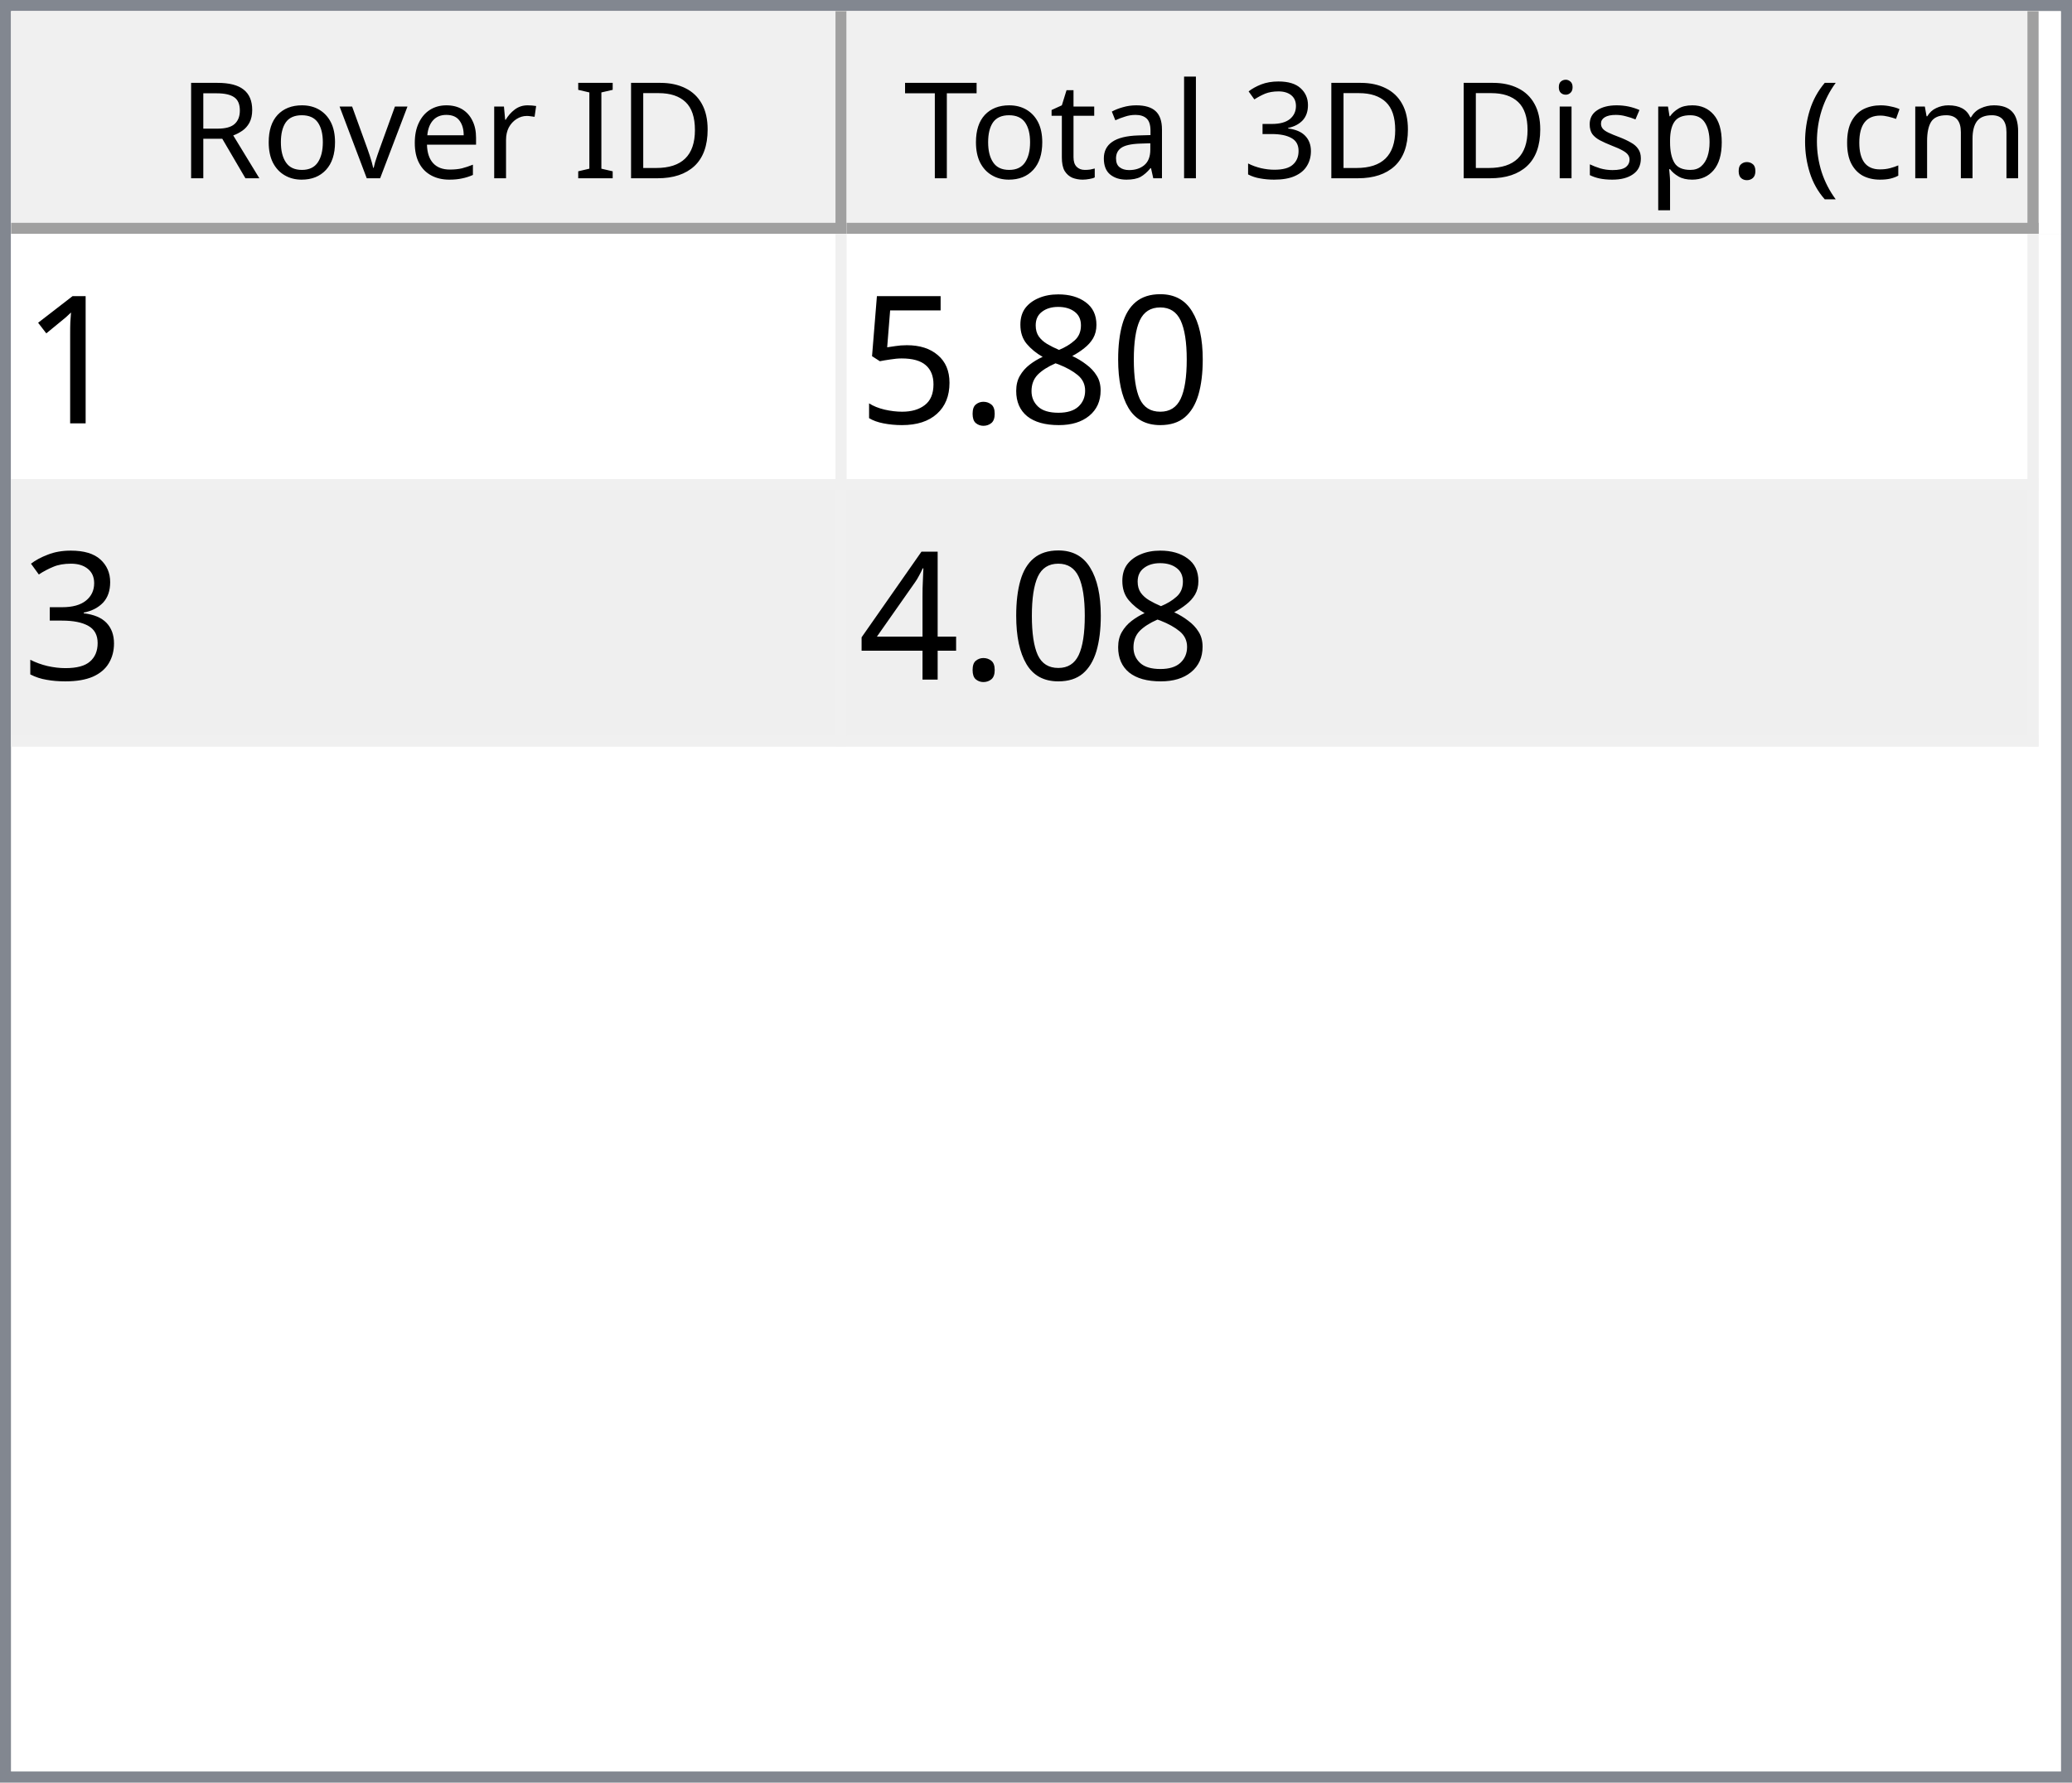
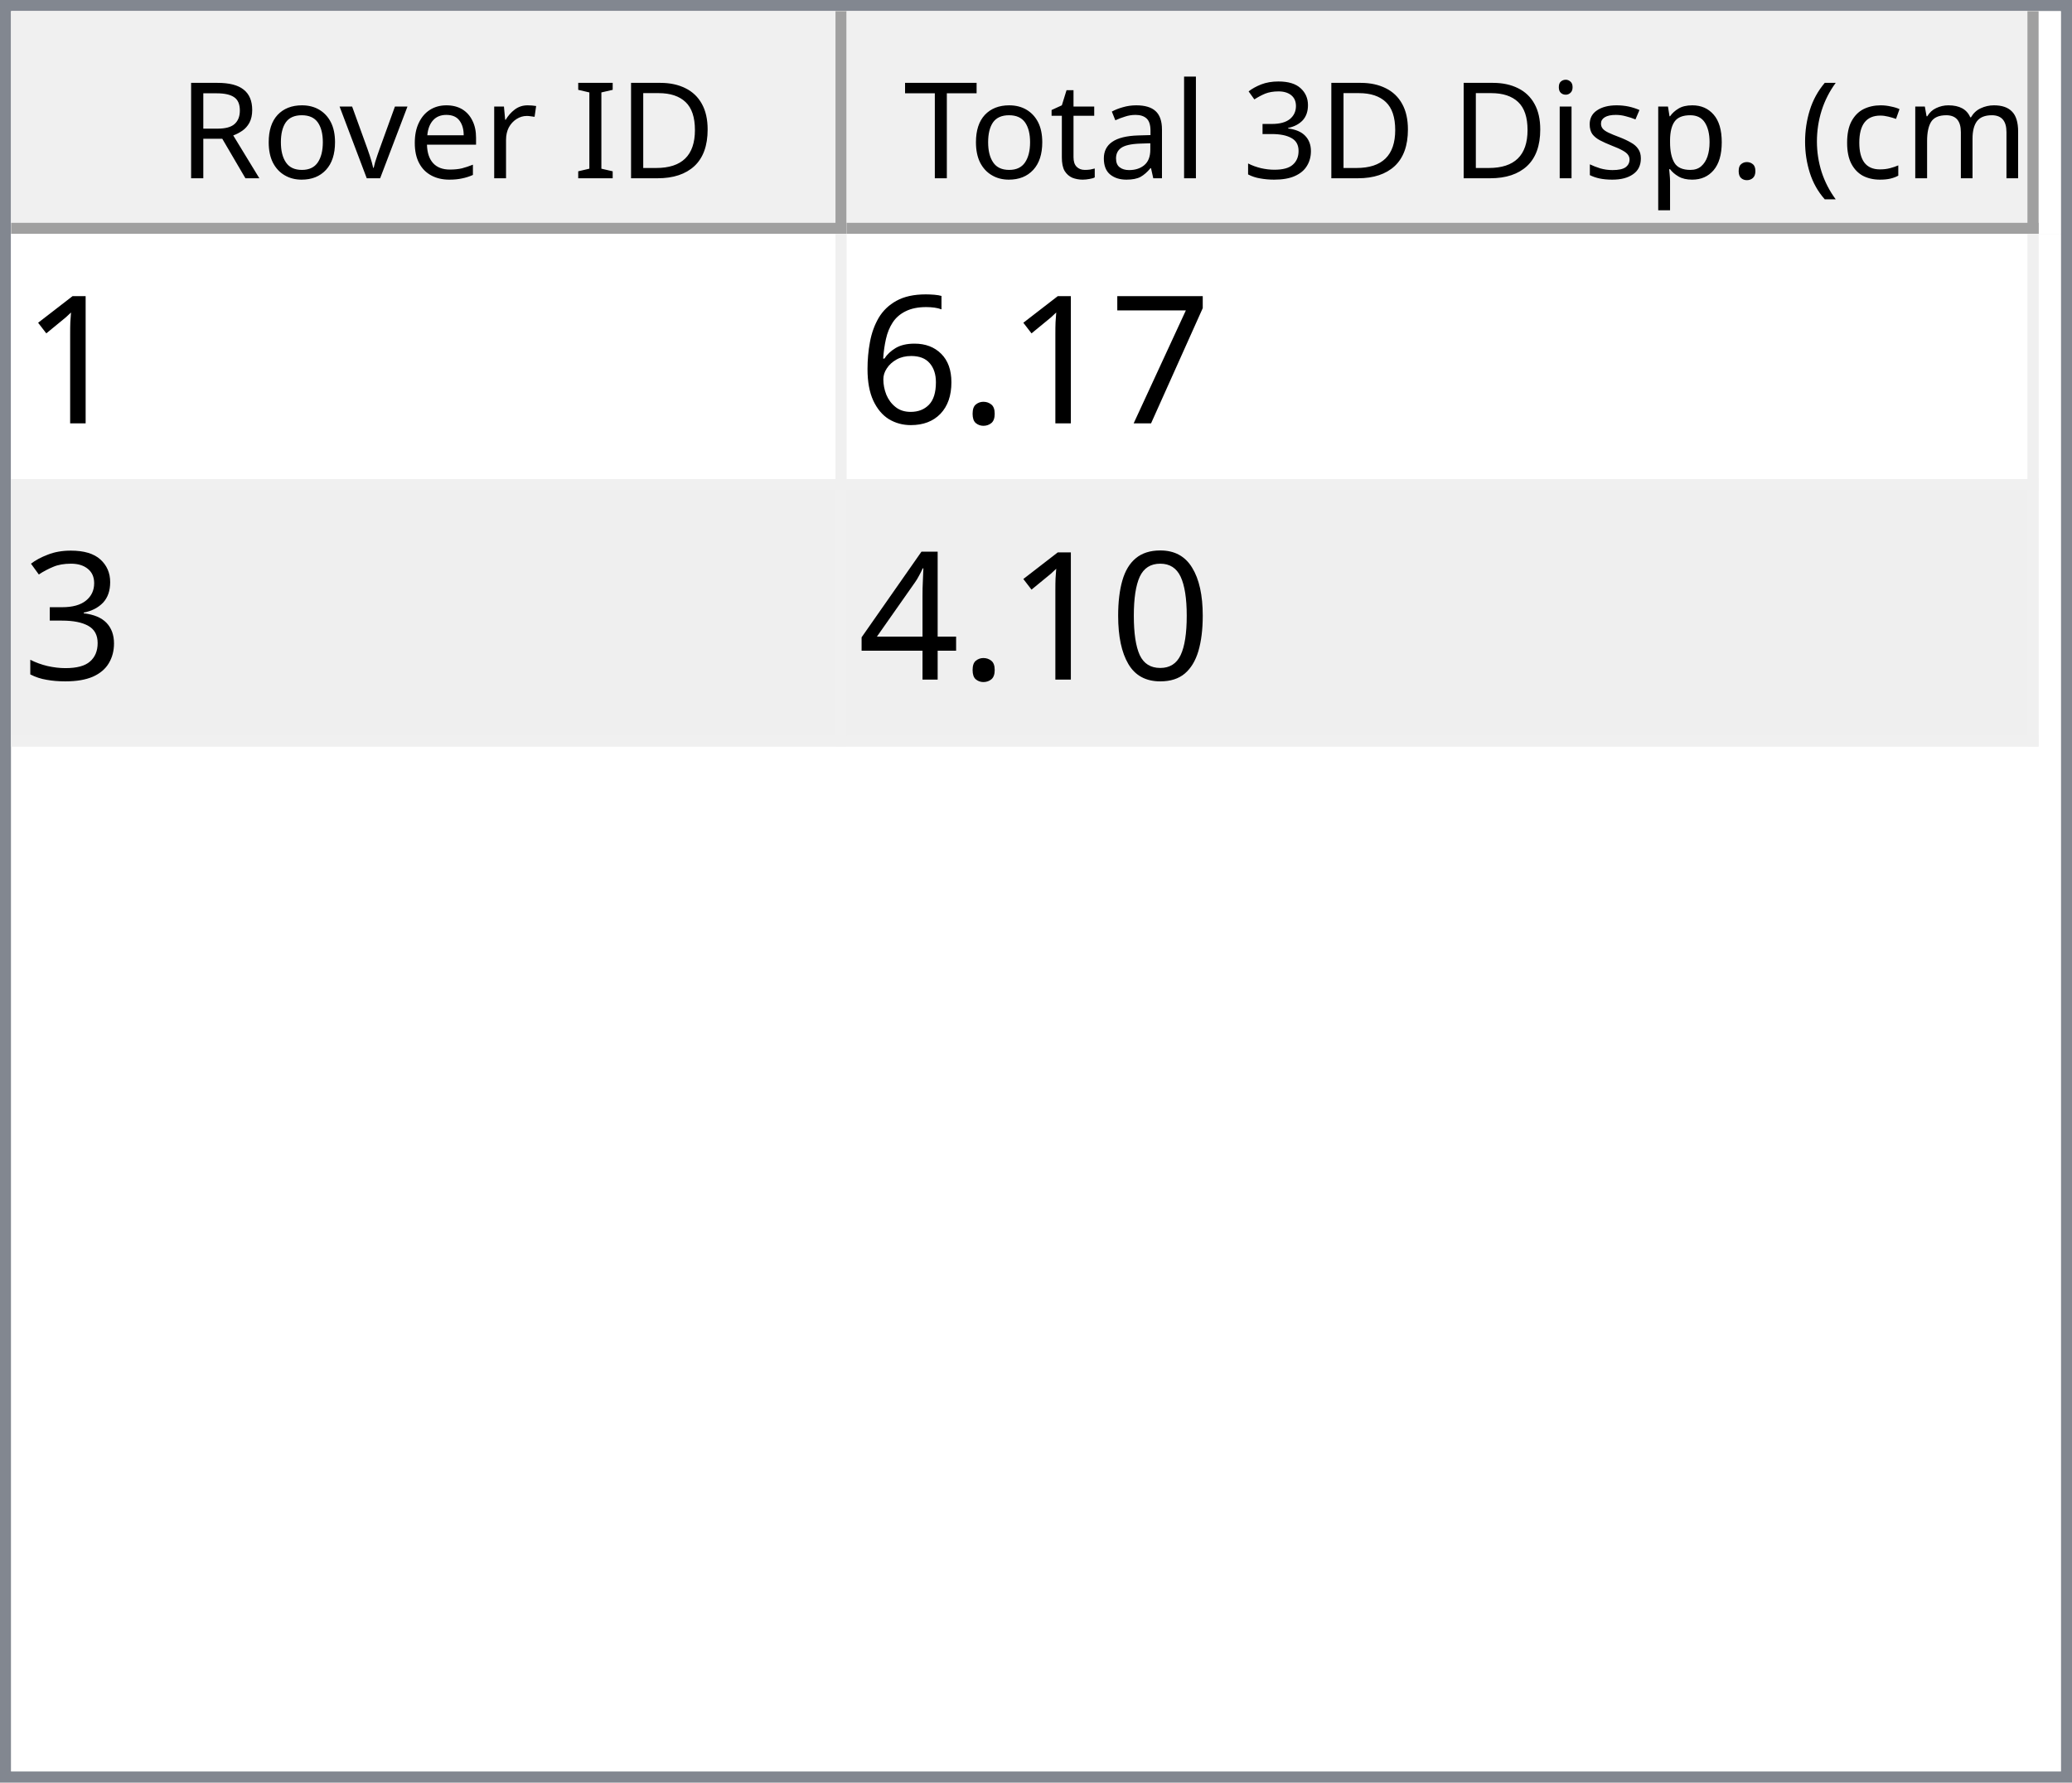
<svg xmlns="http://www.w3.org/2000/svg" style="fill-opacity:1; color-rendering:auto; color-interpolation:auto; text-rendering:auto; stroke:black; stroke-linecap:square; stroke-miterlimit:10; shape-rendering:auto; stroke-opacity:1; fill:black; stroke-dasharray:none; font-weight:normal; stroke-width:1; font-family:'Dialog'; font-style:normal; stroke-linejoin:miter; font-size:12px; stroke-dashoffset:0; image-rendering:auto;" width="186" height="160">
  <defs id="genericDefs" />
  <g>
    <defs id="defs1">
      <clipPath clipPathUnits="userSpaceOnUse" id="clipPath1">
        <path d="M0 0 L186 0 L186 160 L0 160 L0 0 Z" />
      </clipPath>
      <clipPath clipPathUnits="userSpaceOnUse" id="clipPath2">
        <path d="M0 0 L0 160 L186 160 L186 0 Z" />
      </clipPath>
      <clipPath clipPathUnits="userSpaceOnUse" id="clipPath3">
        <path d="M0 0 L0 20 L184 20 L184 0 Z" />
      </clipPath>
      <clipPath clipPathUnits="userSpaceOnUse" id="clipPath4">
        <path d="M0 0 L0 20 L75 20 L75 0 Z" />
      </clipPath>
      <clipPath clipPathUnits="userSpaceOnUse" id="clipPath5">
        <path d="M1 1 L1 19 L74 19 L74 1 Z" />
      </clipPath>
      <clipPath clipPathUnits="userSpaceOnUse" id="clipPath6">
        <path d="M0 0 L0 18 L73 18 L73 0 Z" />
      </clipPath>
      <clipPath clipPathUnits="userSpaceOnUse" id="clipPath7">
        <path d="M-0.5 -0.5 L-0.5 19.5 L74.5 19.5 L74.5 -0.5 Z" />
      </clipPath>
      <clipPath clipPathUnits="userSpaceOnUse" id="clipPath8">
        <path d="M0 0 L0 20 L107 20 L107 0 Z" />
      </clipPath>
      <clipPath clipPathUnits="userSpaceOnUse" id="clipPath9">
        <path d="M1 1 L1 19 L106 19 L106 1 Z" />
      </clipPath>
      <clipPath clipPathUnits="userSpaceOnUse" id="clipPath10">
        <path d="M0 0 L0 18 L105 18 L105 0 Z" />
      </clipPath>
      <clipPath clipPathUnits="userSpaceOnUse" id="clipPath11">
        <path d="M-0.5 -0.5 L-0.5 19.5 L106.5 19.5 L106.5 -0.5 Z" />
      </clipPath>
      <clipPath clipPathUnits="userSpaceOnUse" id="clipPath12">
        <path d="M0 0 L0 138 L184 138 L184 0 Z" />
      </clipPath>
      <clipPath clipPathUnits="userSpaceOnUse" id="clipPath13">
        <path d="M0 0 L0 46 L182 46 L182 0 Z" />
      </clipPath>
      <clipPath clipPathUnits="userSpaceOnUse" id="clipPath14">
        <path d="M-0.5 -0.5 L-0.5 45.5 L181.5 45.5 L181.5 -0.5 Z" />
      </clipPath>
      <clipPath clipPathUnits="userSpaceOnUse" id="clipPath15">
        <path d="M0 0 L0 22 L74 22 L74 0 Z" />
      </clipPath>
      <clipPath clipPathUnits="userSpaceOnUse" id="clipPath16">
        <path d="M0 0 L0 22 L106 22 L106 0 Z" />
      </clipPath>
      <font horiz-adv-x="64.551" id="font1">
        <font-face ascent="107.91" descent="25.098" units-per-em="100" style="font-style:normal; font-family:Segoe UI; font-weight:normal;" />
        <missing-glyph horiz-adv-x="64.551" d="M8.109 0 L8.109 68.266 L56.453 68.266 L56.453 0 L8.109 0 ZM15.328 7.234 L49.219 7.234 L49.219 61.031 L15.328 61.031 L15.328 7.234 Z" />
        <glyph unicode="D" horiz-adv-x="70.117" d="M9.188 0 L9.188 70.016 L28.516 70.016 Q65.531 70.016 65.531 35.891 Q65.531 19.672 55.25 9.836 Q44.969 0 27.734 0 L9.188 0 ZM17.391 62.594 L17.391 7.422 L27.828 7.422 Q41.609 7.422 49.273 14.797 Q56.938 22.172 56.938 35.688 Q56.938 62.594 28.328 62.594 L17.391 62.594 Z" />
        <glyph unicode="I" horiz-adv-x="26.611" d="M17.391 0 L9.188 0 L9.188 70.016 L17.391 70.016 L17.391 0 Z" />
        <glyph unicode=" " horiz-adv-x="27.393" d="" />
        <glyph unicode="r" horiz-adv-x="34.766" d="M34.188 41.891 Q32.078 43.5 28.125 43.5 Q23 43.5 19.555 38.672 Q16.109 33.844 16.109 25.484 L16.109 0 L8.109 0 L8.109 50 L16.109 50 L16.109 39.703 L16.312 39.703 Q18.016 44.969 21.531 47.922 Q25.047 50.875 29.391 50.875 Q32.516 50.875 34.188 50.203 L34.188 41.891 Z" />
        <glyph unicode="e" horiz-adv-x="52.295" d="M48.297 23 L12.984 23 Q13.188 14.656 17.484 10.109 Q21.781 5.562 29.297 5.562 Q37.75 5.562 44.828 11.141 L44.828 3.609 Q38.234 -1.172 27.391 -1.172 Q16.797 -1.172 10.742 5.641 Q4.688 12.453 4.688 24.812 Q4.688 36.469 11.305 43.82 Q17.922 51.172 27.734 51.172 Q37.547 51.172 42.922 44.828 Q48.297 38.484 48.297 27.203 L48.297 23 ZM40.094 29.781 Q40.047 36.719 36.75 40.578 Q33.453 44.438 27.594 44.438 Q21.922 44.438 17.969 40.383 Q14.016 36.328 13.094 29.781 L40.094 29.781 Z" />
        <glyph unicode="v" horiz-adv-x="47.9" d="M47.406 50 L27.484 0 L19.625 0 L0.688 50 L9.469 50 L22.172 13.672 Q23.578 9.672 23.922 6.688 L24.125 6.688 Q24.609 10.453 25.688 13.484 L38.969 50 L47.406 50 Z" />
        <glyph unicode="o" horiz-adv-x="58.594" d="M29 -1.172 Q17.922 -1.172 11.305 5.836 Q4.688 12.844 4.688 24.422 Q4.688 37.016 11.57 44.094 Q18.453 51.172 30.172 51.172 Q41.359 51.172 47.633 44.289 Q53.906 37.406 53.906 25.203 Q53.906 13.234 47.141 6.031 Q40.375 -1.172 29 -1.172 ZM29.594 44.438 Q21.875 44.438 17.383 39.188 Q12.891 33.938 12.891 24.703 Q12.891 15.828 17.43 10.695 Q21.969 5.562 29.594 5.562 Q37.359 5.562 41.531 10.594 Q45.703 15.625 45.703 24.906 Q45.703 34.281 41.531 39.359 Q37.359 44.438 29.594 44.438 Z" />
        <glyph unicode="R" horiz-adv-x="59.814" d="M59.375 0 L49.609 0 L37.891 19.625 Q36.281 22.359 34.766 24.289 Q33.25 26.219 31.664 27.438 Q30.078 28.656 28.25 29.219 Q26.422 29.781 24.125 29.781 L17.391 29.781 L17.391 0 L9.188 0 L9.188 70.016 L30.078 70.016 Q34.672 70.016 38.555 68.867 Q42.438 67.719 45.289 65.375 Q48.141 63.031 49.758 59.547 Q51.375 56.062 51.375 51.375 Q51.375 47.703 50.273 44.656 Q49.172 41.609 47.148 39.211 Q45.125 36.812 42.266 35.133 Q39.406 33.453 35.844 32.516 L35.844 32.328 Q37.594 31.547 38.891 30.547 Q40.188 29.547 41.359 28.18 Q42.531 26.812 43.68 25.078 Q44.828 23.344 46.234 21.047 L59.375 0 ZM17.391 62.594 L17.391 37.203 L28.516 37.203 Q31.594 37.203 34.203 38.133 Q36.812 39.062 38.719 40.797 Q40.625 42.531 41.703 45.047 Q42.781 47.562 42.781 50.688 Q42.781 56.297 39.141 59.445 Q35.5 62.594 28.609 62.594 L17.391 62.594 Z" />
        <glyph unicode=")" horiz-adv-x="30.176" d="M8.297 -15.922 L1.172 -15.922 Q16.406 2.344 16.406 26.812 Q16.406 51.469 1.078 70.016 L8.297 70.016 Q23.531 52.156 23.531 26.703 Q23.531 1.375 8.297 -15.922 Z" />
        <glyph unicode="m" horiz-adv-x="86.133" d="M79.109 0 L71.094 0 L71.094 28.719 Q71.094 37.016 68.531 40.727 Q65.969 44.438 59.906 44.438 Q54.781 44.438 51.195 39.75 Q47.609 35.062 47.609 28.516 L47.609 0 L39.594 0 L39.594 29.688 Q39.594 44.438 28.219 44.438 Q22.953 44.438 19.531 40.016 Q16.109 35.594 16.109 28.516 L16.109 0 L8.109 0 L8.109 50 L16.109 50 L16.109 42.094 L16.312 42.094 Q21.625 51.172 31.844 51.172 Q36.969 51.172 40.773 48.312 Q44.578 45.453 46 40.828 Q51.562 51.172 62.594 51.172 Q79.109 51.172 79.109 30.812 L79.109 0 Z" />
        <glyph unicode="c" horiz-adv-x="46.191" d="M42.188 2.297 Q36.422 -1.172 28.516 -1.172 Q17.828 -1.172 11.258 5.789 Q4.688 12.75 4.688 23.828 Q4.688 36.188 11.766 43.68 Q18.844 51.172 30.672 51.172 Q37.25 51.172 42.281 48.734 L42.281 40.531 Q36.719 44.438 30.375 44.438 Q22.703 44.438 17.797 38.945 Q12.891 33.453 12.891 24.516 Q12.891 15.719 17.508 10.641 Q22.125 5.562 29.891 5.562 Q36.422 5.562 42.188 9.906 L42.188 2.297 Z" />
        <glyph unicode="(" horiz-adv-x="30.176" d="M29.109 -15.922 L21.969 -15.922 Q6.844 1.375 6.844 26.703 Q6.844 52.156 21.969 70.016 L29.203 70.016 Q13.875 51.469 13.875 26.812 Q13.875 2.344 29.109 -15.922 Z" />
        <glyph unicode="." horiz-adv-x="21.68" d="M10.891 -1.078 Q8.641 -1.078 7.055 0.539 Q5.469 2.156 5.469 4.391 Q5.469 6.641 7.055 8.273 Q8.641 9.906 10.891 9.906 Q13.188 9.906 14.797 8.273 Q16.406 6.641 16.406 4.391 Q16.406 2.156 14.797 0.539 Q13.188 -1.078 10.891 -1.078 Z" />
        <glyph unicode="p" horiz-adv-x="58.789" d="M16.312 7.234 L16.109 7.234 L16.109 -23 L8.109 -23 L8.109 50 L16.109 50 L16.109 41.219 L16.312 41.219 Q22.219 51.172 33.594 51.172 Q43.266 51.172 48.688 44.461 Q54.109 37.75 54.109 26.469 Q54.109 13.922 48 6.375 Q41.891 -1.172 31.297 -1.172 Q21.578 -1.172 16.312 7.234 ZM16.109 27.391 L16.109 20.406 Q16.109 14.203 20.141 9.883 Q24.172 5.562 30.375 5.562 Q37.641 5.562 41.773 11.133 Q45.906 16.703 45.906 26.609 Q45.906 34.969 42.047 39.703 Q38.188 44.438 31.594 44.438 Q24.609 44.438 20.359 39.578 Q16.109 34.719 16.109 27.391 Z" />
        <glyph unicode="s" horiz-adv-x="42.432" d="M5.078 1.812 L5.078 10.406 Q11.625 5.562 19.484 5.562 Q30.031 5.562 30.031 12.594 Q30.031 14.594 29.125 15.992 Q28.219 17.391 26.68 18.461 Q25.141 19.531 23.07 20.383 Q21 21.234 18.609 22.172 Q15.281 23.484 12.766 24.828 Q10.25 26.172 8.57 27.859 Q6.891 29.547 6.031 31.695 Q5.172 33.844 5.172 36.719 Q5.172 40.234 6.789 42.945 Q8.406 45.656 11.086 47.484 Q13.766 49.312 17.211 50.242 Q20.656 51.172 24.312 51.172 Q30.812 51.172 35.938 48.922 L35.938 40.828 Q30.422 44.438 23.25 44.438 Q21 44.438 19.195 43.922 Q17.391 43.406 16.094 42.477 Q14.797 41.547 14.086 40.258 Q13.375 38.969 13.375 37.406 Q13.375 35.453 14.086 34.133 Q14.797 32.812 16.164 31.789 Q17.531 30.766 19.484 29.938 Q21.438 29.109 23.922 28.125 Q27.25 26.859 29.883 25.516 Q32.516 24.172 34.375 22.484 Q36.234 20.797 37.234 18.602 Q38.234 16.406 38.234 13.375 Q38.234 9.672 36.602 6.938 Q34.969 4.203 32.234 2.398 Q29.5 0.594 25.93 -0.289 Q22.359 -1.172 18.453 -1.172 Q10.75 -1.172 5.078 1.812 Z" />
        <glyph unicode="i" horiz-adv-x="24.219" d="M12.203 62.703 Q10.062 62.703 8.547 64.164 Q7.031 65.625 7.031 67.875 Q7.031 70.125 8.547 71.609 Q10.062 73.094 12.203 73.094 Q14.406 73.094 15.945 71.609 Q17.484 70.125 17.484 67.875 Q17.484 65.719 15.945 64.211 Q14.406 62.703 12.203 62.703 ZM16.109 0 L8.109 0 L8.109 50 L16.109 50 L16.109 0 Z" />
        <glyph unicode="3" horiz-adv-x="53.906" d="M46.531 19.828 Q46.531 15.094 44.75 11.211 Q42.969 7.328 39.719 4.57 Q36.469 1.812 31.93 0.297 Q27.391 -1.219 21.922 -1.219 Q11.922 -1.219 6 2.594 L6 11.188 Q13.094 5.609 22.219 5.609 Q25.875 5.609 28.828 6.539 Q31.781 7.469 33.906 9.227 Q36.031 10.984 37.18 13.477 Q38.328 15.969 38.328 19.094 Q38.328 32.812 18.797 32.812 L12.984 32.812 L12.984 39.594 L18.5 39.594 Q35.797 39.594 35.797 52.484 Q35.797 64.406 22.609 64.406 Q15.188 64.406 8.688 59.422 L8.688 67.188 Q15.375 71.188 24.609 71.188 Q29 71.188 32.57 69.969 Q36.141 68.75 38.68 66.555 Q41.219 64.359 42.609 61.281 Q44 58.203 44 54.5 Q44 40.672 30.031 36.719 L30.031 36.531 Q33.594 36.141 36.625 34.797 Q39.656 33.453 41.852 31.305 Q44.047 29.156 45.289 26.25 Q46.531 23.344 46.531 19.828 Z" />
        <glyph unicode="l" horiz-adv-x="24.219" d="M16.109 0 L8.109 0 L8.109 74.031 L16.109 74.031 L16.109 0 Z" />
        <glyph unicode="a" horiz-adv-x="50.879" d="M43.891 0 L35.891 0 L35.891 7.812 L35.688 7.812 Q30.469 -1.172 20.312 -1.172 Q12.844 -1.172 8.617 2.781 Q4.391 6.734 4.391 13.281 Q4.391 27.297 20.906 29.594 L35.891 31.688 Q35.891 44.438 25.594 44.438 Q16.547 44.438 9.281 38.281 L9.281 46.484 Q16.656 51.172 26.266 51.172 Q43.891 51.172 43.891 32.516 L43.891 0 ZM35.891 25.297 L23.828 23.641 Q18.266 22.859 15.43 20.875 Q12.594 18.891 12.594 13.875 Q12.594 10.203 15.211 7.883 Q17.828 5.562 22.172 5.562 Q28.125 5.562 32.008 9.742 Q35.891 13.922 35.891 20.312 L35.891 25.297 Z" />
        <glyph unicode="t" horiz-adv-x="33.887" d="M31.297 0.484 Q28.469 -1.078 23.828 -1.078 Q10.688 -1.078 10.688 13.578 L10.688 43.172 L2.094 43.172 L2.094 50 L10.688 50 L10.688 62.203 L18.703 64.797 L18.703 50 L31.297 50 L31.297 43.172 L18.703 43.172 L18.703 14.984 Q18.703 9.969 20.414 7.82 Q22.125 5.672 26.078 5.672 Q29.109 5.672 31.297 7.328 L31.297 0.484 Z" />
        <glyph unicode="T" horiz-adv-x="52.393" d="M50.594 62.594 L30.375 62.594 L30.375 0 L22.172 0 L22.172 62.594 L2 62.594 L2 70.016 L50.594 70.016 L50.594 62.594 Z" />
      </font>
      <font horiz-adv-x="75.0" id="font2">
        <font-face ascent="100.537" descent="21.973" units-per-em="100" style="font-style:normal; font-family:sans-serif; font-weight:normal;" />
        <missing-glyph horiz-adv-x="75.0" d="M12.5 0 L12.5 62.5 L62.5 62.5 L62.5 0 L12.5 0 ZM14.062 1.562 L60.938 1.562 L60.938 60.938 L14.062 60.938 L14.062 1.562 Z" />
        <glyph unicode="1" horiz-adv-x="55.615" d="M37.25 0 L28.469 0 L28.469 56 Q25.297 52.984 20.141 49.953 Q14.984 46.922 10.891 45.406 L10.891 53.906 Q18.266 57.375 23.781 62.305 Q29.297 67.234 31.594 71.875 L37.25 71.875 L37.25 0 Z" />
+         <glyph unicode="7" horiz-adv-x="55.615" d="M4.734 62.203 L4.734 70.656 L51.078 70.656 L51.078 63.812 Q44.234 56.547 37.523 44.484 Q30.812 32.422 27.156 19.672 Q24.516 10.688 23.781 0 L14.75 0 Q14.891 8.453 18.062 20.414 Q21.234 32.375 27.172 43.484 Q33.109 54.594 39.797 62.203 L4.734 62.203 Z" />
+         <glyph unicode="." horiz-adv-x="27.783" d="M9.078 0 L9.078 10.016 L19.094 10.016 L19.094 0 L9.078 0 Z" />
+         <glyph unicode="6" horiz-adv-x="55.615" d="M49.75 54.047 L41.016 53.375 Q39.844 58.547 37.703 60.891 Q34.125 64.656 28.906 64.656 Q24.703 64.656 21.531 62.312 Q17.391 59.281 14.992 53.469 Q12.594 47.656 12.5 36.922 Q15.672 41.75 20.266 44.094 Q24.859 46.438 29.891 46.438 Q38.672 46.438 44.852 39.969 Q51.031 33.5 51.031 23.25 Q51.031 16.5 48.125 10.719 Q45.219 4.938 40.141 1.859 Q35.062 -1.219 28.609 -1.219 Q17.625 -1.219 10.695 6.859 Q3.766 14.938 3.766 33.5 Q3.766 54.25 11.422 63.672 Q18.109 71.875 29.438 71.875 Q37.891 71.875 43.289 67.141 Q48.688 62.406 49.75 54.047 ZM13.875 23.188 Q13.875 18.656 15.797 14.508 Q17.719 10.359 21.188 8.18 Q24.656 6 28.469 6 Q34.031 6 38.039 10.492 Q42.047 14.984 42.047 22.703 Q42.047 30.125 38.086 34.398 Q34.125 38.672 28.125 38.672 Q22.172 38.672 18.023 34.398 Q13.875 30.125 13.875 23.188 Z" />
+         <glyph unicode="3" horiz-adv-x="55.615" d="M4.203 18.891 L12.984 20.062 Q14.5 12.594 18.141 9.297 Q21.781 6 27 6 Q33.203 6 37.477 10.297 Q41.75 14.594 41.75 20.953 Q41.75 27 37.797 30.93 Q33.844 34.859 27.734 34.859 Q25.25 34.859 21.531 33.891 L22.516 41.609 Q23.391 41.5 23.922 41.5 Q29.547 41.5 34.039 44.43 Q38.531 47.359 38.531 53.469 Q38.531 58.297 35.258 61.477 Q31.984 64.656 26.812 64.656 Q21.688 64.656 18.266 61.43 Q14.844 58.203 13.875 51.766 L5.078 53.328 Q6.688 62.156 12.398 67.016 Q18.109 71.875 26.609 71.875 Q32.469 71.875 37.398 69.359 Q42.328 66.844 44.945 62.5 Q47.562 58.156 47.562 53.266 Q47.562 48.641 45.07 44.828 Q42.578 41.016 37.703 38.766 Q44.047 37.312 47.562 32.695 Q51.078 28.078 51.078 21.141 Q51.078 11.766 44.242 5.25 Q37.406 -1.266 26.953 -1.266 Q17.531 -1.266 11.305 4.352 Q5.078 9.969 4.203 18.891 Z" />
        <glyph unicode="0" horiz-adv-x="55.615" d="M4.156 35.297 Q4.156 48 6.766 55.742 Q9.375 63.484 14.523 67.68 Q19.672 71.875 27.484 71.875 Q33.25 71.875 37.594 69.555 Q41.938 67.234 44.773 62.867 Q47.609 58.5 49.219 52.227 Q50.828 45.953 50.828 35.297 Q50.828 22.703 48.242 14.969 Q45.656 7.234 40.508 3.008 Q35.359 -1.219 27.484 -1.219 Q17.141 -1.219 11.234 6.203 Q4.156 15.141 4.156 35.297 ZM13.188 35.297 Q13.188 17.672 17.312 11.836 Q21.438 6 27.484 6 Q33.547 6 37.672 11.859 Q41.797 17.719 41.797 35.297 Q41.797 52.984 37.672 58.789 Q33.547 64.594 27.391 64.594 Q21.344 64.594 17.719 59.469 Q13.188 52.938 13.188 35.297 Z" />
-         <glyph unicode="8" horiz-adv-x="55.615" d="M17.672 38.812 Q12.203 40.828 9.57 44.539 Q6.938 48.25 6.938 53.422 Q6.938 61.234 12.555 66.555 Q18.172 71.875 27.484 71.875 Q36.859 71.875 42.578 66.43 Q48.297 60.984 48.297 53.172 Q48.297 48.188 45.68 44.508 Q43.062 40.828 37.75 38.812 Q44.344 36.672 47.781 31.883 Q51.219 27.094 51.219 20.453 Q51.219 11.281 44.727 5.031 Q38.234 -1.219 27.641 -1.219 Q17.047 -1.219 10.547 5.055 Q4.047 11.328 4.047 20.703 Q4.047 27.688 7.594 32.398 Q11.141 37.109 17.672 38.812 ZM15.922 53.719 Q15.922 48.641 19.195 45.414 Q22.469 42.188 27.688 42.188 Q32.766 42.188 36.016 45.383 Q39.266 48.578 39.266 53.219 Q39.266 58.062 35.914 61.359 Q32.562 64.656 27.594 64.656 Q22.562 64.656 19.242 61.43 Q15.922 58.203 15.922 53.719 ZM13.094 20.656 Q13.094 16.891 14.875 13.375 Q16.656 9.859 20.172 7.93 Q23.688 6 27.734 6 Q34.031 6 38.133 10.055 Q42.234 14.109 42.234 20.359 Q42.234 26.703 38.016 30.859 Q33.797 35.016 27.438 35.016 Q21.234 35.016 17.164 30.914 Q13.094 26.812 13.094 20.656 Z" />
-         <glyph unicode="." horiz-adv-x="27.783" d="M9.078 0 L9.078 10.016 L19.094 10.016 L19.094 0 L9.078 0 Z" />
-         <glyph unicode="5" horiz-adv-x="55.615" d="M4.156 18.75 L13.375 19.531 Q14.406 12.797 18.141 9.398 Q21.875 6 27.156 6 Q33.5 6 37.891 10.789 Q42.281 15.578 42.281 23.484 Q42.281 31 38.062 35.352 Q33.844 39.703 27 39.703 Q22.75 39.703 19.336 37.773 Q15.922 35.844 13.969 32.766 L5.719 33.844 L12.641 70.609 L48.25 70.609 L48.25 62.203 L19.672 62.203 L15.828 42.969 Q22.266 47.469 29.344 47.469 Q38.719 47.469 45.164 40.969 Q51.609 34.469 51.609 24.266 Q51.609 14.547 45.953 7.469 Q39.062 -1.219 27.156 -1.219 Q17.391 -1.219 11.211 4.25 Q5.031 9.719 4.156 18.75 Z" />
-         <glyph unicode="3" horiz-adv-x="55.615" d="M4.203 18.891 L12.984 20.062 Q14.5 12.594 18.141 9.297 Q21.781 6 27 6 Q33.203 6 37.477 10.297 Q41.75 14.594 41.75 20.953 Q41.75 27 37.797 30.93 Q33.844 34.859 27.734 34.859 Q25.25 34.859 21.531 33.891 L22.516 41.609 Q23.391 41.5 23.922 41.5 Q29.547 41.5 34.039 44.43 Q38.531 47.359 38.531 53.469 Q38.531 58.297 35.258 61.477 Q31.984 64.656 26.812 64.656 Q21.688 64.656 18.266 61.43 Q14.844 58.203 13.875 51.766 L5.078 53.328 Q6.688 62.156 12.398 67.016 Q18.109 71.875 26.609 71.875 Q32.469 71.875 37.398 69.359 Q42.328 66.844 44.945 62.5 Q47.562 58.156 47.562 53.266 Q47.562 48.641 45.07 44.828 Q42.578 41.016 37.703 38.766 Q44.047 37.312 47.562 32.695 Q51.078 28.078 51.078 21.141 Q51.078 11.766 44.242 5.25 Q37.406 -1.266 26.953 -1.266 Q17.531 -1.266 11.305 4.352 Q5.078 9.969 4.203 18.891 Z" />
        <glyph unicode="4" horiz-adv-x="55.615" d="M32.328 0 L32.328 17.141 L1.266 17.141 L1.266 25.203 L33.938 71.578 L41.109 71.578 L41.109 25.203 L50.781 25.203 L50.781 17.141 L41.109 17.141 L41.109 0 L32.328 0 ZM32.328 25.203 L32.328 57.469 L9.906 25.203 L32.328 25.203 Z" />
      </font>
    </defs>
    <g style="fill:white; stroke:white;">
      <rect x="0" y="0" width="186" style="clip-path:url(#clipPath1); stroke:none;" height="160" />
    </g>
    <g style="fill:white; text-rendering:optimizeSpeed; color-rendering:optimizeSpeed; image-rendering:optimizeSpeed; shape-rendering:crispEdges; stroke:white; color-interpolation:sRGB;">
      <rect x="0" width="186" height="160" y="0" style="stroke:none;" />
      <path style="stroke:none;" d="M0 160 L186 160 L186 0 L0 0 Z" />
    </g>
    <g style="fill:rgb(240,240,240); font-family:'Segoe UI'; stroke:rgb(240,240,240);">
      <rect x="0" y="0" width="186" style="clip-path:url(#clipPath2); stroke:none;" height="160" />
    </g>
    <g style="fill:rgb(130,135,144); font-family:'Segoe UI'; stroke:rgb(130,135,144);">
      <path d="M0 0 L186 0 L186 160 L0 160 L0 0 ZM1 1 L185 1 L185 159 L1 159 L1 1 Z" style="fill-rule:evenodd; clip-path:url(#clipPath2); stroke:none;" />
    </g>
    <g style="fill:white; font-family:'Segoe UI'; stroke:white;" transform="translate(1,1)">
      <rect x="0" y="0" width="184" style="clip-path:url(#clipPath3); stroke:none;" height="20" />
    </g>
    <g style="fill:rgb(240,240,240); font-family:'Segoe UI'; stroke:rgb(240,240,240);" transform="translate(1,1)">
      <rect x="0" y="0" width="75" style="clip-path:url(#clipPath4); stroke:none;" height="20" />
    </g>
    <g style="font-family:'Segoe UI';" transform="translate(2,2)">
      <text x="14" xml:space="preserve" y="14" style="clip-path:url(#clipPath6); stroke:none;">Rover ID</text>
    </g>
    <g style="fill:rgb(160,160,160); font-family:'Segoe UI'; stroke:rgb(160,160,160); stroke-linejoin:bevel;" transform="translate(1.5,1.5)">
      <line x1="74" x2="74" y1="0" style="fill:none; clip-path:url(#clipPath7);" y2="19" />
    </g>
    <g style="fill:rgb(160,160,160); font-family:'Segoe UI'; stroke:rgb(160,160,160); stroke-linejoin:bevel;" transform="matrix(1,0,0,1,1,1) translate(0.5,0.5)">
      <line x1="0" x2="74" y1="19" style="fill:none; clip-path:url(#clipPath7);" y2="19" />
    </g>
    <g style="fill:rgb(240,240,240); font-family:'Segoe UI'; stroke:rgb(240,240,240);" transform="translate(76,1)">
      <rect x="0" y="0" width="107" style="clip-path:url(#clipPath8); stroke:none;" height="20" />
    </g>
    <g style="font-family:'Segoe UI';" transform="translate(77,2)">
      <text x="1" xml:space="preserve" y="14" style="clip-path:url(#clipPath10); stroke:none;"> Total 3D Disp. (cm)</text>
    </g>
    <g style="fill:rgb(160,160,160); font-family:'Segoe UI'; stroke:rgb(160,160,160); stroke-linejoin:bevel;" transform="translate(76.5,1.5)">
      <line x1="106" x2="106" y1="0" style="fill:none; clip-path:url(#clipPath11);" y2="19" />
    </g>
    <g style="fill:rgb(160,160,160); font-family:'Segoe UI'; stroke:rgb(160,160,160); stroke-linejoin:bevel;" transform="matrix(1,0,0,1,76,1) translate(0.5,0.5)">
      <line x1="0" x2="106" y1="19" style="fill:none; clip-path:url(#clipPath11);" y2="19" />
    </g>
    <g style="fill:white; font-family:'Segoe UI'; stroke:white;" transform="translate(1,21)">
      <rect x="0" y="0" width="184" style="clip-path:url(#clipPath12); stroke:none;" height="138" />
    </g>
    <g style="fill:rgb(240,240,240); font-size:16px; font-family:sans-serif; stroke:rgb(240,240,240);" transform="translate(1,21)">
      <rect x="0" y="0" width="182" style="clip-path:url(#clipPath13); stroke:none;" height="46" />
      <line transform="translate(0.5,0.5)" x1="0" x2="181" y1="22" style="clip-path:url(#clipPath14); fill:none; stroke-linejoin:bevel;" y2="22" />
    </g>
    <g transform="matrix(1,0,0,1,1,21) translate(0.5,0.5)" style="fill:rgb(240,240,240); font-size:16px; font-family:sans-serif; stroke:rgb(240,240,240); stroke-linejoin:bevel;">
      <line x1="0" x2="181" y1="45" style="fill:none; clip-path:url(#clipPath14);" y2="45" />
    </g>
    <g transform="matrix(1,0,0,1,1,21) translate(0.5,0.5)" style="fill:rgb(240,240,240); font-size:16px; font-family:sans-serif; stroke:rgb(240,240,240); stroke-linejoin:bevel;">
      <line x1="74" x2="74" y1="0" style="fill:none; clip-path:url(#clipPath14);" y2="45" />
    </g>
    <g transform="matrix(1,0,0,1,1,21) translate(0.5,0.5)" style="fill:rgb(240,240,240); font-size:16px; font-family:sans-serif; stroke:rgb(240,240,240); stroke-linejoin:bevel;">
      <line x1="181" x2="181" y1="0" style="fill:none; clip-path:url(#clipPath14);" y2="45" />
    </g>
    <g style="fill:white; font-size:16px; font-family:sans-serif; stroke:white;" transform="matrix(1,0,0,1,1,21)">
      <rect x="0" y="0" width="74" style="clip-path:url(#clipPath15); stroke:none;" height="22" />
      <text x="1" y="17" style="fill:black; clip-path:url(#clipPath15); stroke:none;" xml:space="preserve">1</text>
    </g>
    <g style="fill:white; font-size:16px; font-family:sans-serif; stroke:white;" transform="matrix(1,0,0,1,1,21) translate(75,0)">
      <rect x="0" y="0" width="106" style="clip-path:url(#clipPath16); stroke:none;" height="22" />
-       <text x="1" y="17" style="fill:black; clip-path:url(#clipPath16); stroke:none;" xml:space="preserve">5.80</text>
+       <text x="1" y="17" style="fill:black; clip-path:url(#clipPath16); stroke:none;" xml:space="preserve">6.17</text>
    </g>
    <g style="fill:rgb(239,239,239); font-size:16px; font-family:sans-serif; stroke:rgb(239,239,239);" transform="matrix(1,0,0,1,1,21) translate(0,23)">
      <rect x="0" y="0" width="74" style="clip-path:url(#clipPath15); stroke:none;" height="22" />
      <text x="1" y="17" style="fill:black; clip-path:url(#clipPath15); stroke:none;" xml:space="preserve">3</text>
    </g>
    <g style="fill:rgb(239,239,239); font-size:16px; font-family:sans-serif; stroke:rgb(239,239,239);" transform="matrix(1,0,0,1,1,21) translate(75,23)">
      <rect x="0" y="0" width="106" style="clip-path:url(#clipPath16); stroke:none;" height="22" />
-       <text x="1" y="17" style="fill:black; clip-path:url(#clipPath16); stroke:none;" xml:space="preserve">4.08</text>
+       <text x="1" y="17" style="fill:black; clip-path:url(#clipPath16); stroke:none;" xml:space="preserve">4.10</text>
    </g>
  </g>
</svg>
